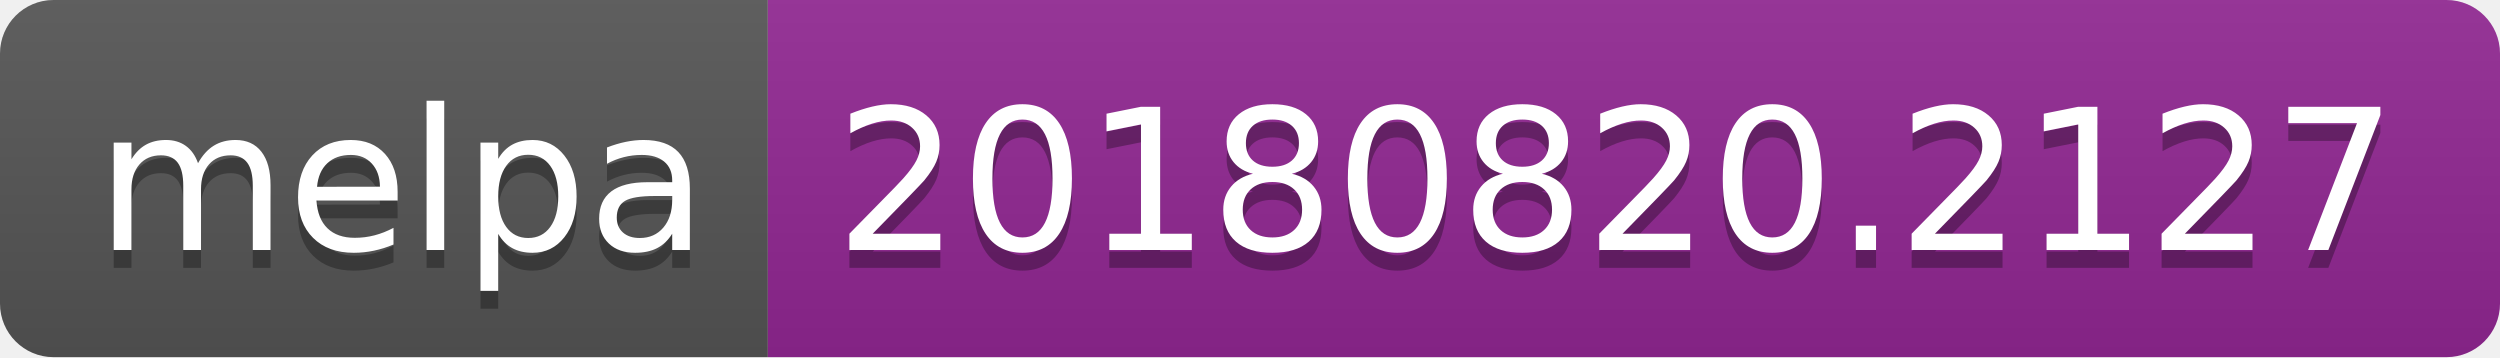
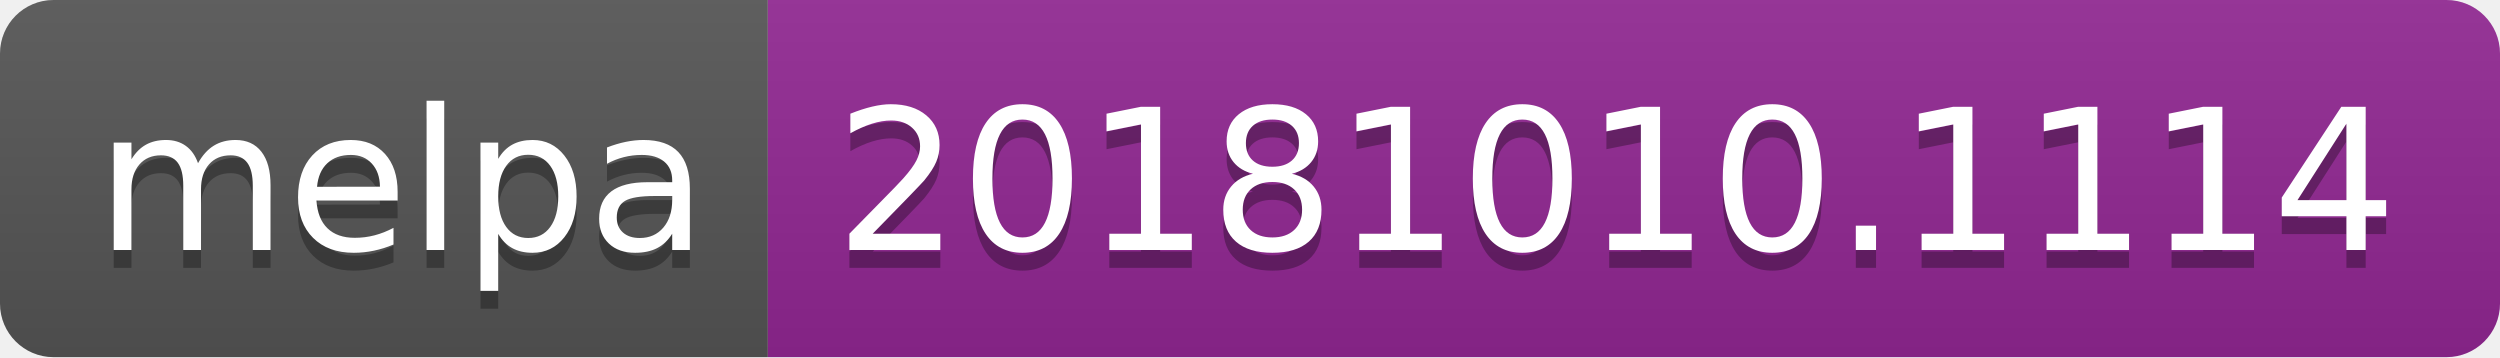
<svg xmlns="http://www.w3.org/2000/svg" width="140" height="20">
  <linearGradient id="b" x2="0" y2="100%">
    <stop offset="0" stop-color="#bbb" stop-opacity=".1" />
    <stop offset="1" stop-opacity=".1" />
  </linearGradient>
  <clipPath id="a">
    <rect width="140" height="20" rx="3" fill="#fff" />
  </clipPath>
  <g clip-path="url(#a)">
    <path fill="#555" d="M0 0h43v20H0z" />
    <path fill="#922793" d="M43 0h97v20H43z" />
    <path fill="url(#b)" d="M0 0h140v20H0z" />
  </g>
  <g fill="#fff" text-anchor="middle" font-family="DejaVu Sans,Verdana,Geneva,sans-serif" font-size="110">
    <text x="225" y="150" fill="#010101" fill-opacity=".3" transform="scale(.1)" textLength="330">melpa</text>
    <text x="225" y="140" transform="scale(.1)" textLength="330">melpa</text>
-     <text x="905" y="150" fill="#010101" fill-opacity=".3" transform="scale(.1)" textLength="870">20180820.2127</text>
-     <text x="905" y="140" transform="scale(.1)" textLength="870">20180820.2127</text>
+     <text x="905" y="150" fill="#010101" fill-opacity=".3" transform="scale(.1)" textLength="870">20181010.1114</text>
+     <text x="905" y="140" transform="scale(.1)" textLength="870">20181010.1114</text>
  </g>
</svg>
